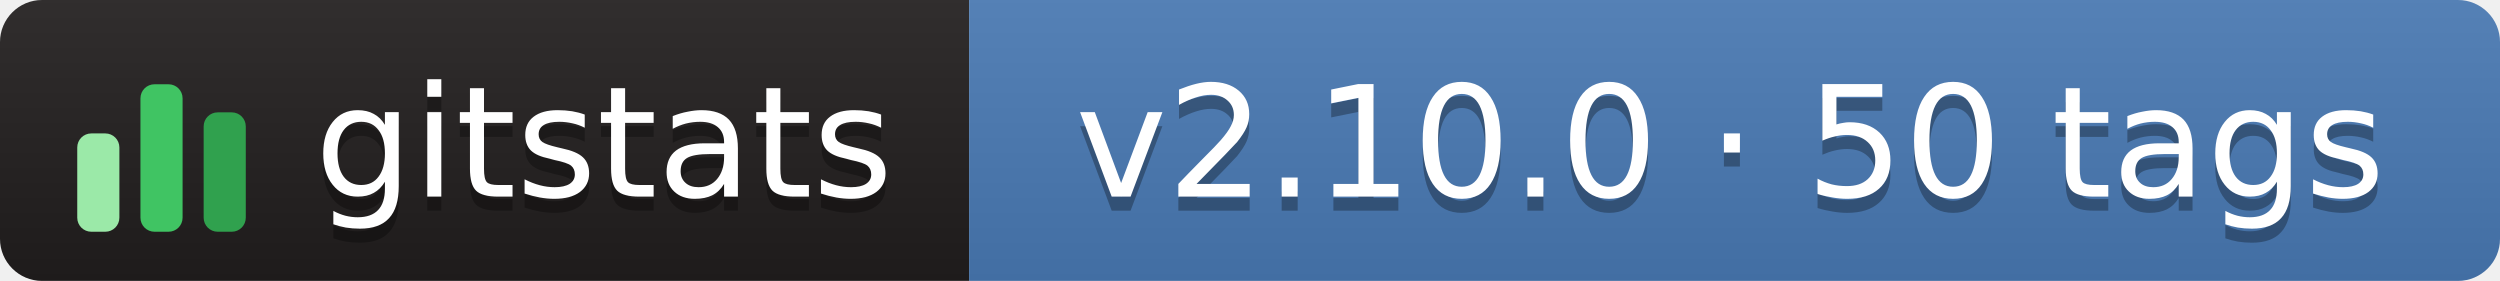
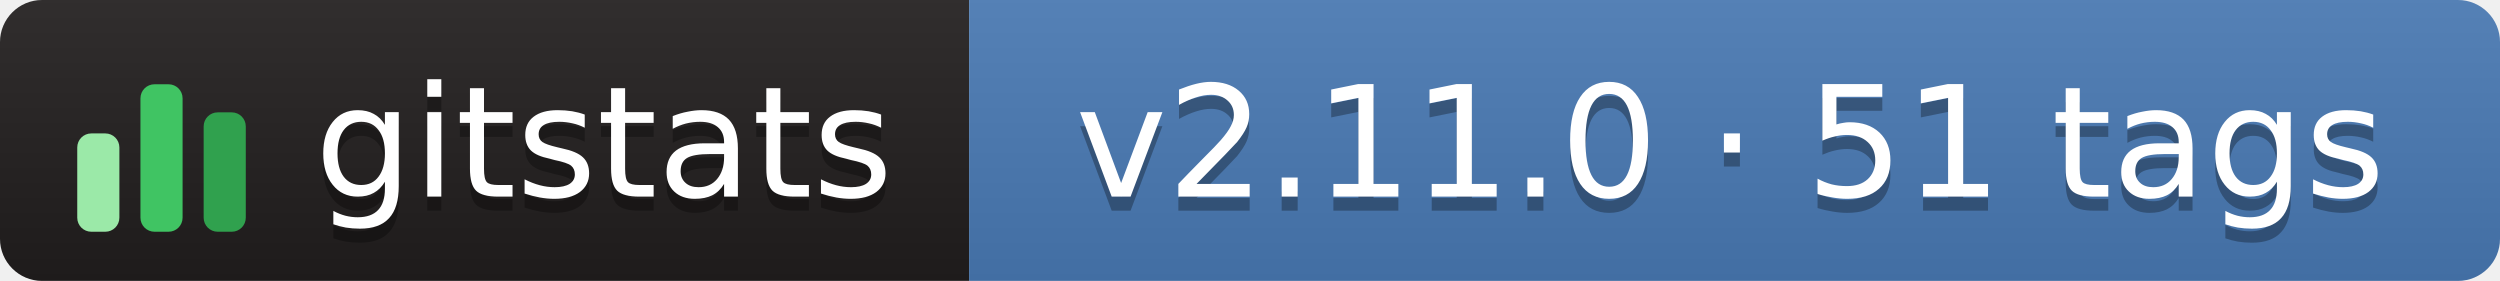
- <svg xmlns="http://www.w3.org/2000/svg" width="178" height="20" role="img" aria-label="gitstats: v2.10.0 · 50 tags">
+ <svg xmlns="http://www.w3.org/2000/svg" width="178" height="20" role="img" aria-label="gitstats: v2.11.0 · 51 tags">
  <linearGradient id="s" x2="0" y2="100%">
    <stop offset="0" stop-color="#bbb" stop-opacity=".1" />
    <stop offset="1" stop-opacity=".1" />
  </linearGradient>
  <clipPath id="r">
    <rect width="178" height="20" rx="3" fill="#fff" />
  </clipPath>
  <g clip-path="url(#r)">
    <rect x="0" width="69" height="20" fill="#211e1e" />
    <rect x="69" width="110" height="20" fill="#4a7ab5" />
    <rect width="178" height="20" fill="url(#s)" />
  </g>
  <g transform="translate(5,3.5)">
    <rect x="0.5" y="6.0" width="3" height="7.0" rx="1" fill="#9be9a8" />
    <rect x="5.0" y="2.5" width="3" height="10.5" rx="1" fill="#40c463" />
    <rect x="9.5" y="4.5" width="3" height="8.5" rx="1" fill="#30a14e" />
  </g>
  <g text-anchor="middle" font-family="Verdana,Geneva,DejaVu Sans,sans-serif" font-size="11" text-rendering="geometricPrecision">
    <text aria-hidden="true" x="43.0" y="15.0" fill="#010101" fill-opacity=".3" textLength="42.0">gitstats</text>
    <text x="43.0" y="14.0" fill="#fff" textLength="42.0">gitstats</text>
-     <text aria-hidden="true" x="123.2" y="15.0" fill="#010101" fill-opacity=".3" textLength="98.5">v2.10.0 · 50 tags</text>
-     <text x="123.2" y="14.0" fill="#fff" textLength="98.5">v2.10.0 · 50 tags</text>
+     <text aria-hidden="true" x="123.2" y="15.0" fill="#010101" fill-opacity=".3" textLength="98.5">v2.11.0 · 51 tags</text>
+     <text x="123.2" y="14.0" fill="#fff" textLength="98.5">v2.11.0 · 51 tags</text>
  </g>
</svg>
